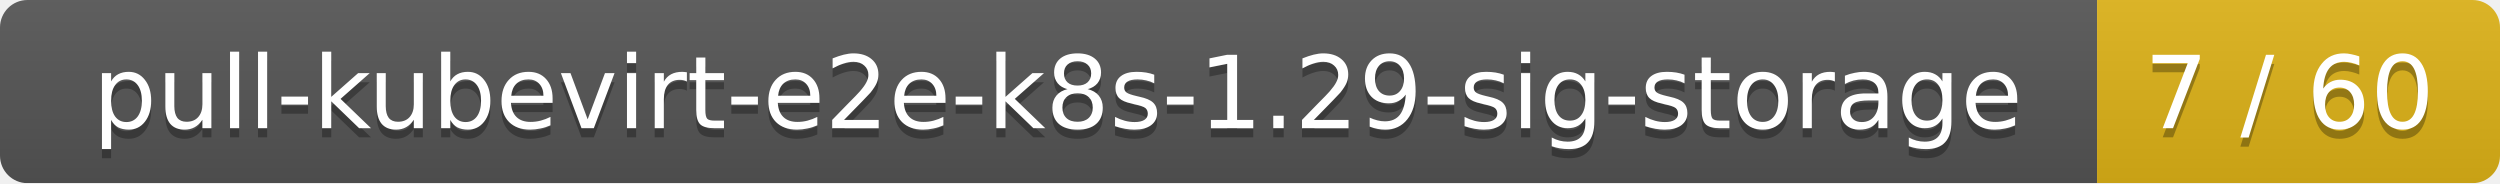
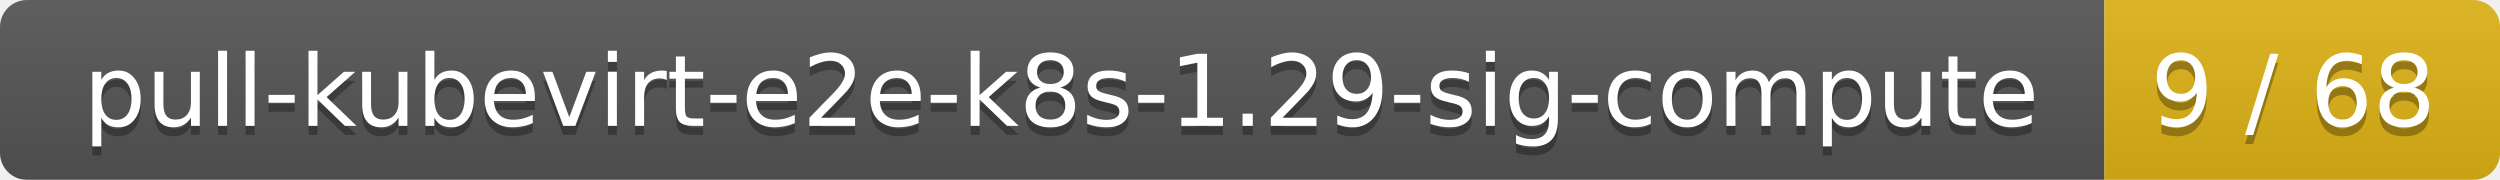
- <svg xmlns="http://www.w3.org/2000/svg" width="273" height="20">
+ <svg xmlns="http://www.w3.org/2000/svg" width="278" height="20">
  <linearGradient id="smooth" x2="0" y2="100%">
    <stop offset="0" stop-color="#bbb" stop-opacity=".1" />
    <stop offset="1" stop-opacity=".1" />
  </linearGradient>
  <mask id="round">
-     <rect width="273" height="20" rx="3" fill="#fff" />
+     <rect width="278" height="20" rx="3" fill="#fff" />
  </mask>
  <g mask="url(#round)">
-     <rect width="229" height="20" fill="#555" />
-     <rect x="229" width="44" height="20" fill="#dfb317" />
-     <rect width="273" height="20" fill="url(#smooth)" />
+     <rect width="234" height="20" fill="#555" />
+     <rect x="234" width="44" height="20" fill="#dfb317" />
+     <rect width="278" height="20" fill="url(#smooth)" />
  </g>
  <g fill="#fff" text-anchor="middle" font-family="DejaVu Sans,Verdana,Geneva,sans-serif" font-size="11">
-     <text x="115.5" y="15" fill="#010101" fill-opacity=".3">pull-kubevirt-e2e-k8s-1.29-sig-storage</text>
-     <text x="115.5" y="14">pull-kubevirt-e2e-k8s-1.29-sig-storage</text>
-     <text x="250" y="15" fill="#010101" fill-opacity=".3">7 / 60</text>
-     <text x="250" y="14">7 / 60</text>
+     <text x="118" y="15" fill="#010101" fill-opacity=".3">pull-kubevirt-e2e-k8s-1.29-sig-compute</text>
+     <text x="118" y="14">pull-kubevirt-e2e-k8s-1.29-sig-compute</text>
+     <text x="255" y="15" fill="#010101" fill-opacity=".3">9 / 68</text>
+     <text x="255" y="14">9 / 68</text>
  </g>
</svg>
